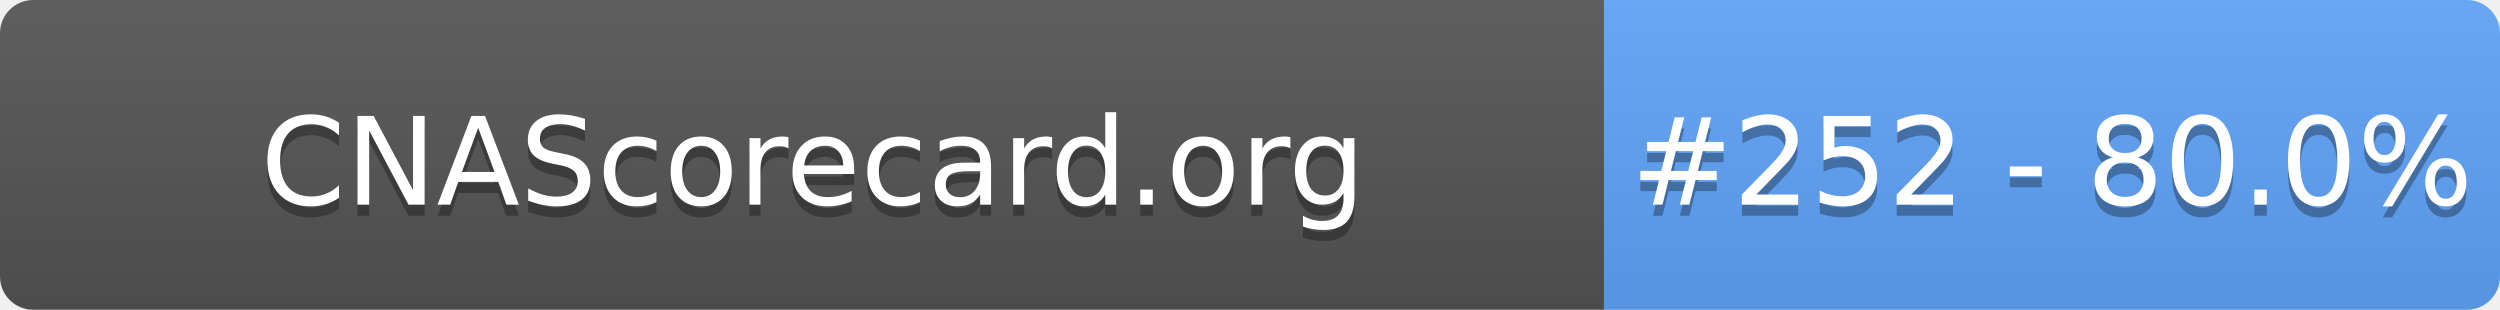
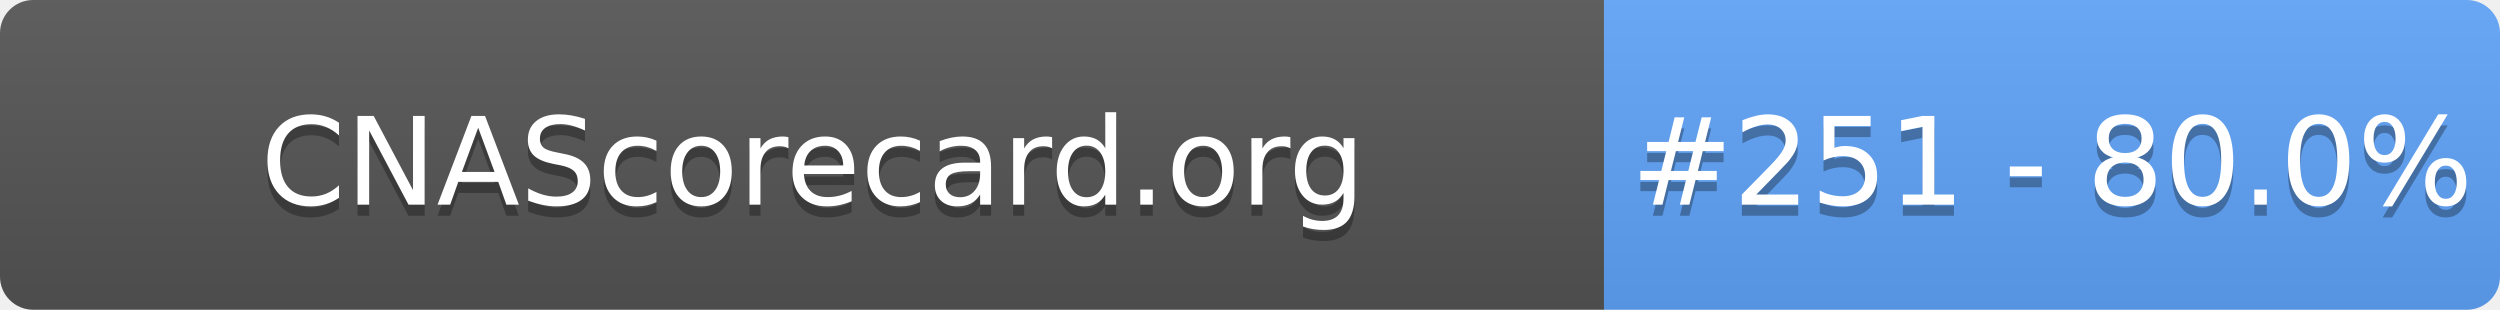
- <svg xmlns="http://www.w3.org/2000/svg" width="226" height="28" role="img" aria-label="CNAScorecard.org: #252 - 80.0%">
+ <svg xmlns="http://www.w3.org/2000/svg" width="226" height="28" role="img" aria-label="CNAScorecard.org: #251 - 80.0%">
  <linearGradient id="s" x2="0" y2="100%">
    <stop offset="0" stop-color="#bbb" stop-opacity=".1" />
    <stop offset="1" stop-opacity=".1" />
  </linearGradient>
  <clipPath id="r">
    <rect width="226" height="28" rx="3" fill="#fff" />
  </clipPath>
  <g clip-path="url(#r)">
    <rect width="145" height="28" fill="#555" />
    <rect x="145" width="81" height="28" fill="#60A5FA" />
    <rect width="226" height="28" fill="url(#s)" />
  </g>
  <g fill="#fff" text-anchor="middle" font-family="Verdana,Geneva,DejaVu Sans,sans-serif" text-rendering="geometricPrecision" font-size="110">
    <text aria-hidden="true" x="735" y="195" fill="#010101" fill-opacity=".3" transform="scale(.1)" textLength="1350">CNAScorecard.org</text>
    <text x="735" y="185" transform="scale(.1)" fill="#fff" textLength="1350">CNAScorecard.org</text>
-     <text aria-hidden="true" x="1855" y="195" fill="#010101" fill-opacity=".3" transform="scale(.1)" textLength="660">#252 - 80.0%</text>
-     <text x="1855" y="185" transform="scale(.1)" fill="#fff" textLength="660">#252 - 80.0%</text>
+     <text aria-hidden="true" x="1855" y="195" fill="#010101" fill-opacity=".3" transform="scale(.1)" textLength="660">#251 - 80.0%</text>
+     <text x="1855" y="185" transform="scale(.1)" fill="#fff" textLength="660">#251 - 80.0%</text>
  </g>
</svg>
